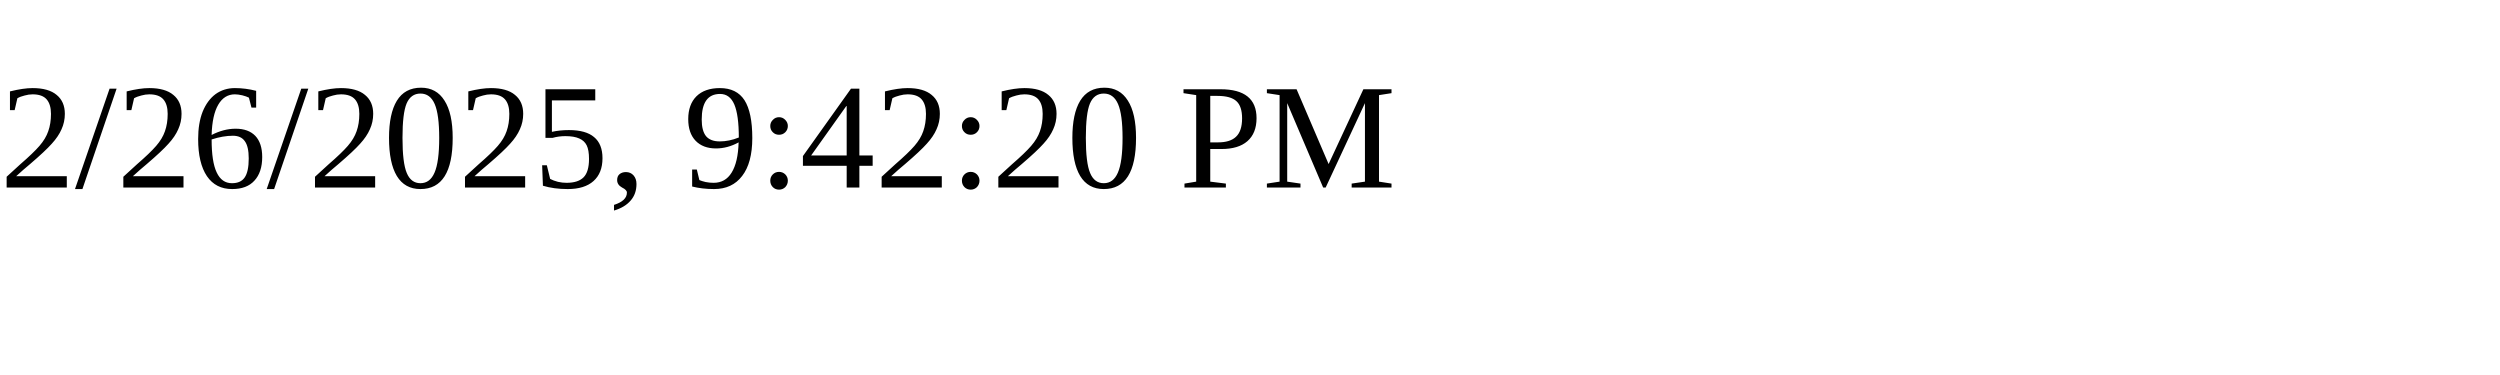
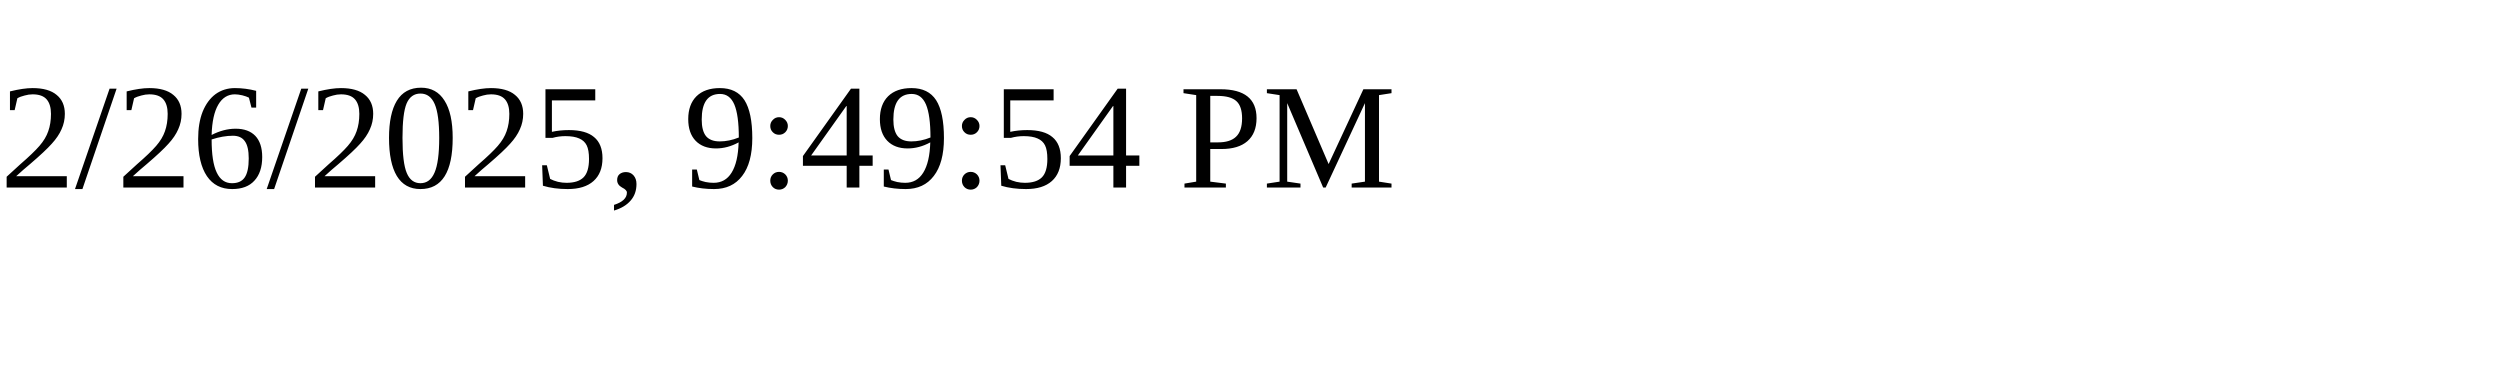
<svg xmlns="http://www.w3.org/2000/svg" height="30" width="200">
-   <text x="0" y="15">2/26/2025, 9:42:20 PM</text>
+   <text x="0" y="15">2/26/2025, 9:49:54 PM</text>
</svg>
